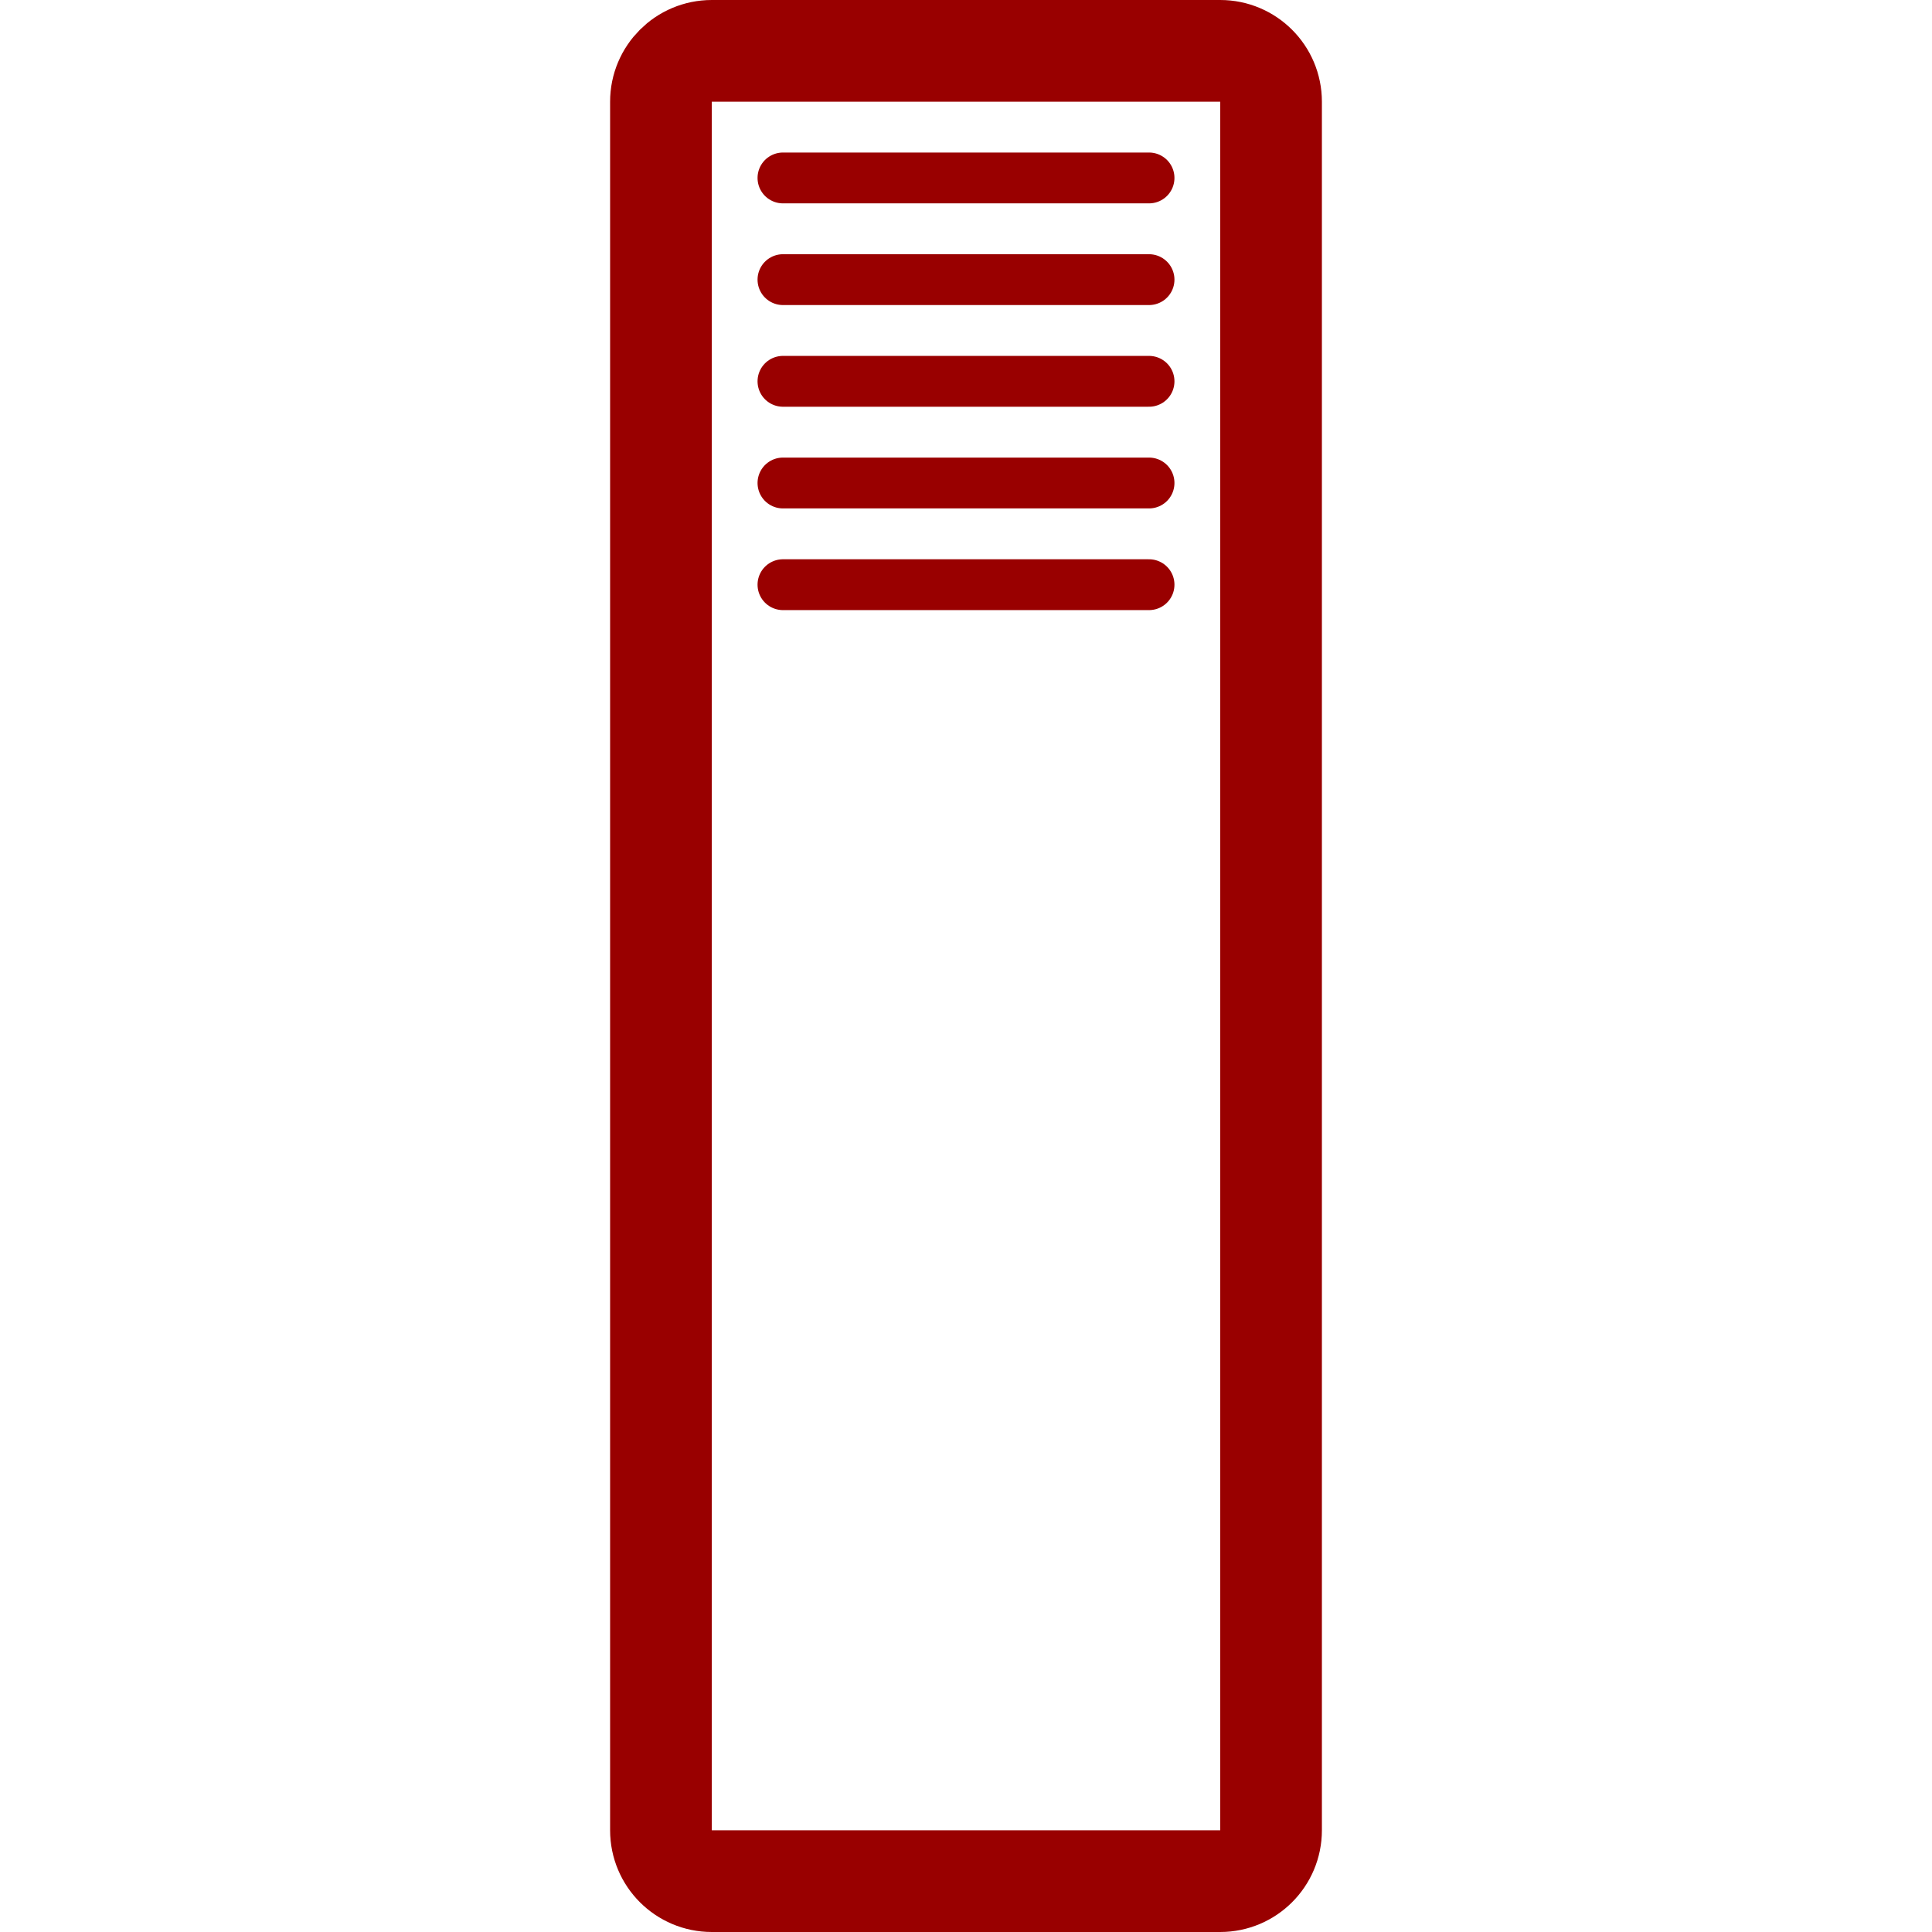
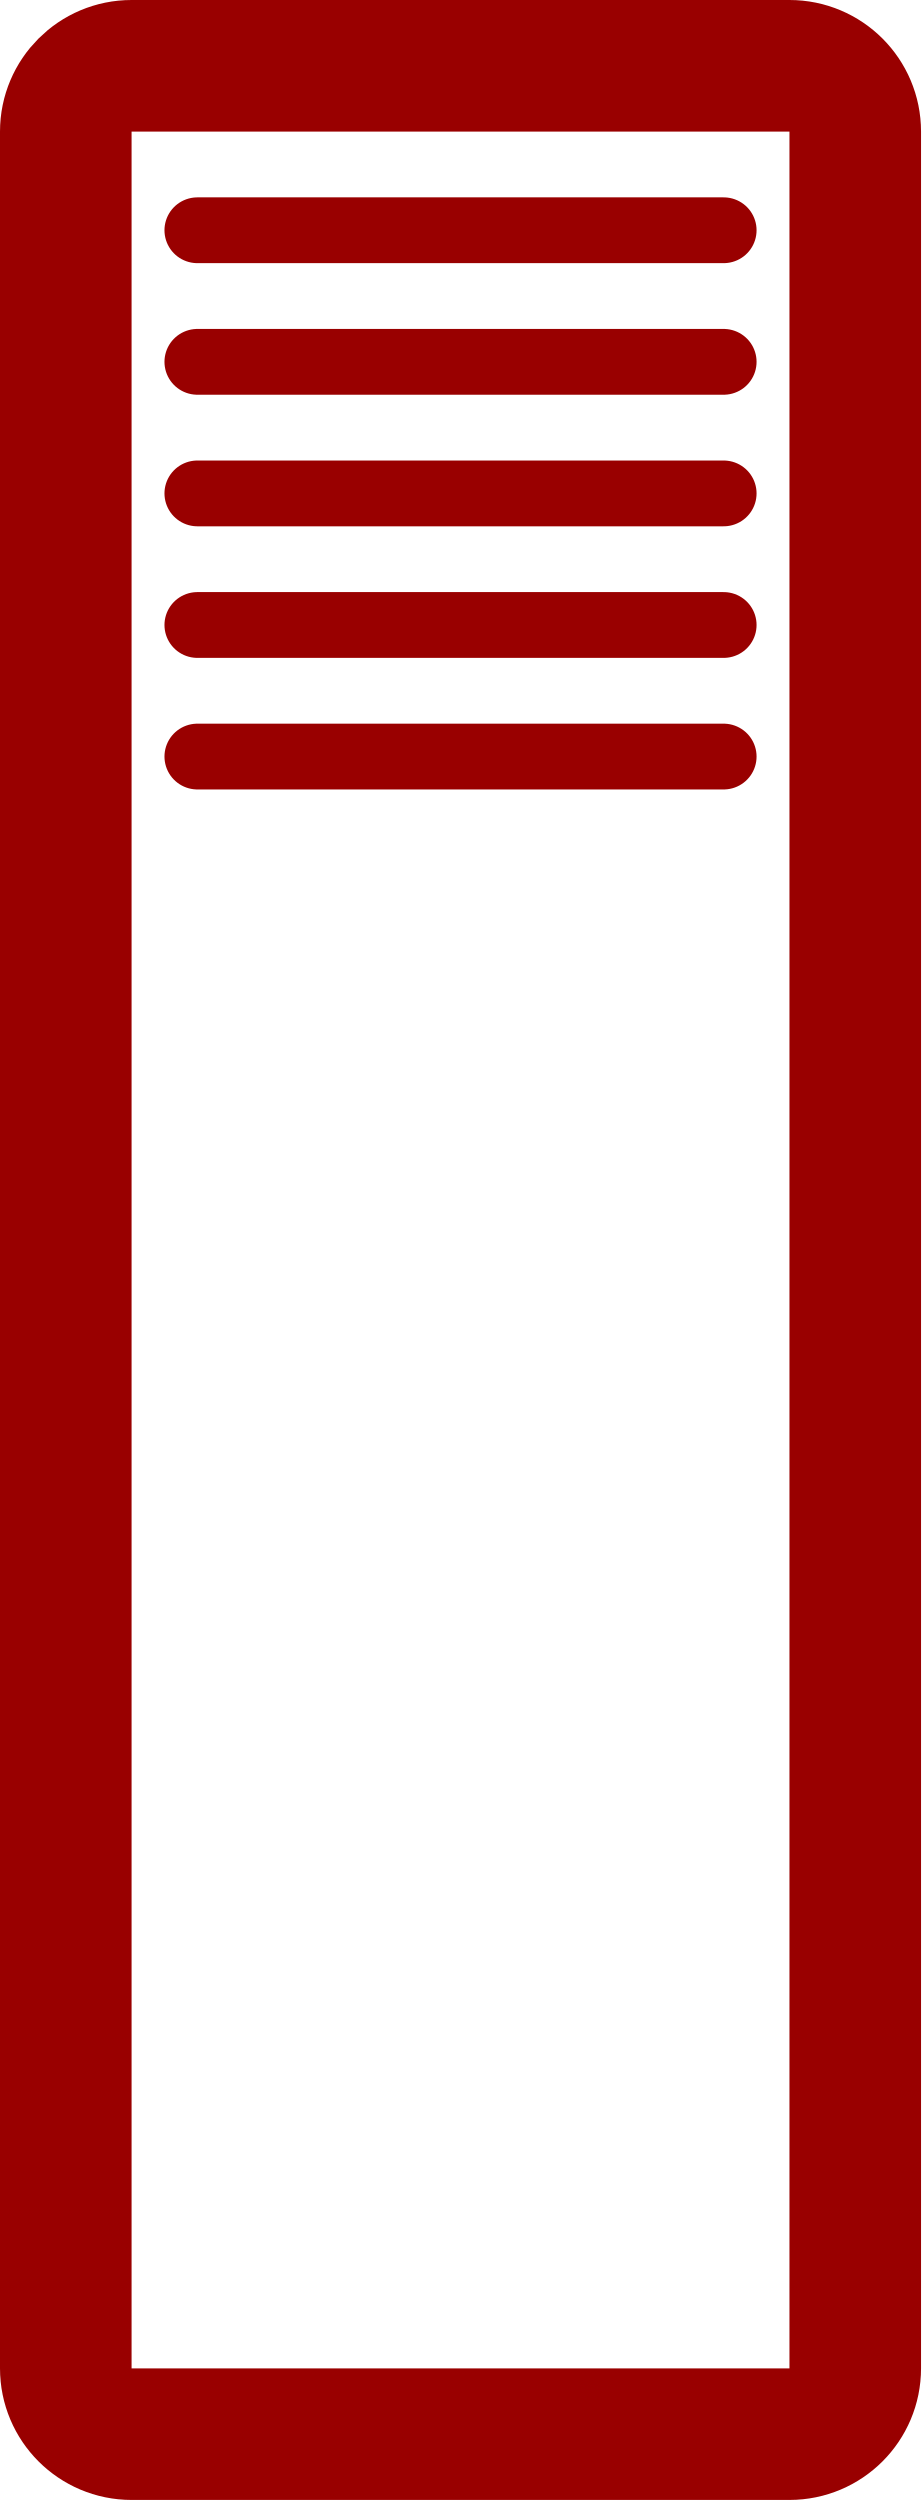
- <svg xmlns="http://www.w3.org/2000/svg" version="1.1" width="9.5mm" height="9.5mm" viewBox="-4.75 -4.75 9.5 9.5">
-   <g fill="none" stroke="rgb(153,0,0)">
-     <rect x="-1.5" y="-4.5" width="3" height="9" rx=".25" ry=".25" stroke-width=".5" />
-     <g stroke-width=".25" stroke-linecap="round" transform="translate(-1 -2.875)">
-       <line x1=".1" x2="1.9" y1="-1" y2="-1" />
-       <line x1=".1" x2="1.9" y1="-.5" y2="-.5" />
-       <line x1=".1" x2="1.9" />
-       <line x1=".1" x2="1.9" y1=".5" y2=".5" />
-       <line x1=".1" x2="1.9" y1="1" y2="1" />
+ <svg xmlns="http://www.w3.org/2000/svg" version="1.1">
+   <svg width="3.5mm" height="9.5mm" viewBox="-1.75 -4.75 3.5 9.5">
+     <g fill="none" stroke="rgb(153,0,0)">
+       <rect x="-1.5" y="-4.5" width="3.0" height="9.0" rx="0.25" ry="0.25" stroke-width="0.5" />
+       <g stroke-width="0.25" stroke-linecap="round">
+         <line x1="-1.0" x2="1.0" y1="-3.875" y2="-3.875" />
+         <line x1="-1.0" x2="1.0" y1="-3.375" y2="-3.375" />
+         <line x1="-1.0" x2="1.0" y1="-2.875" y2="-2.875" />
+         <line x1="-1.0" x2="1.0" y1="-2.375" y2="-2.375" />
+         <line x1="-1.0" x2="1.0" y1="-1.875" y2="-1.875" />
+       </g>
    </g>
-   </g>
+   </svg>
</svg>
